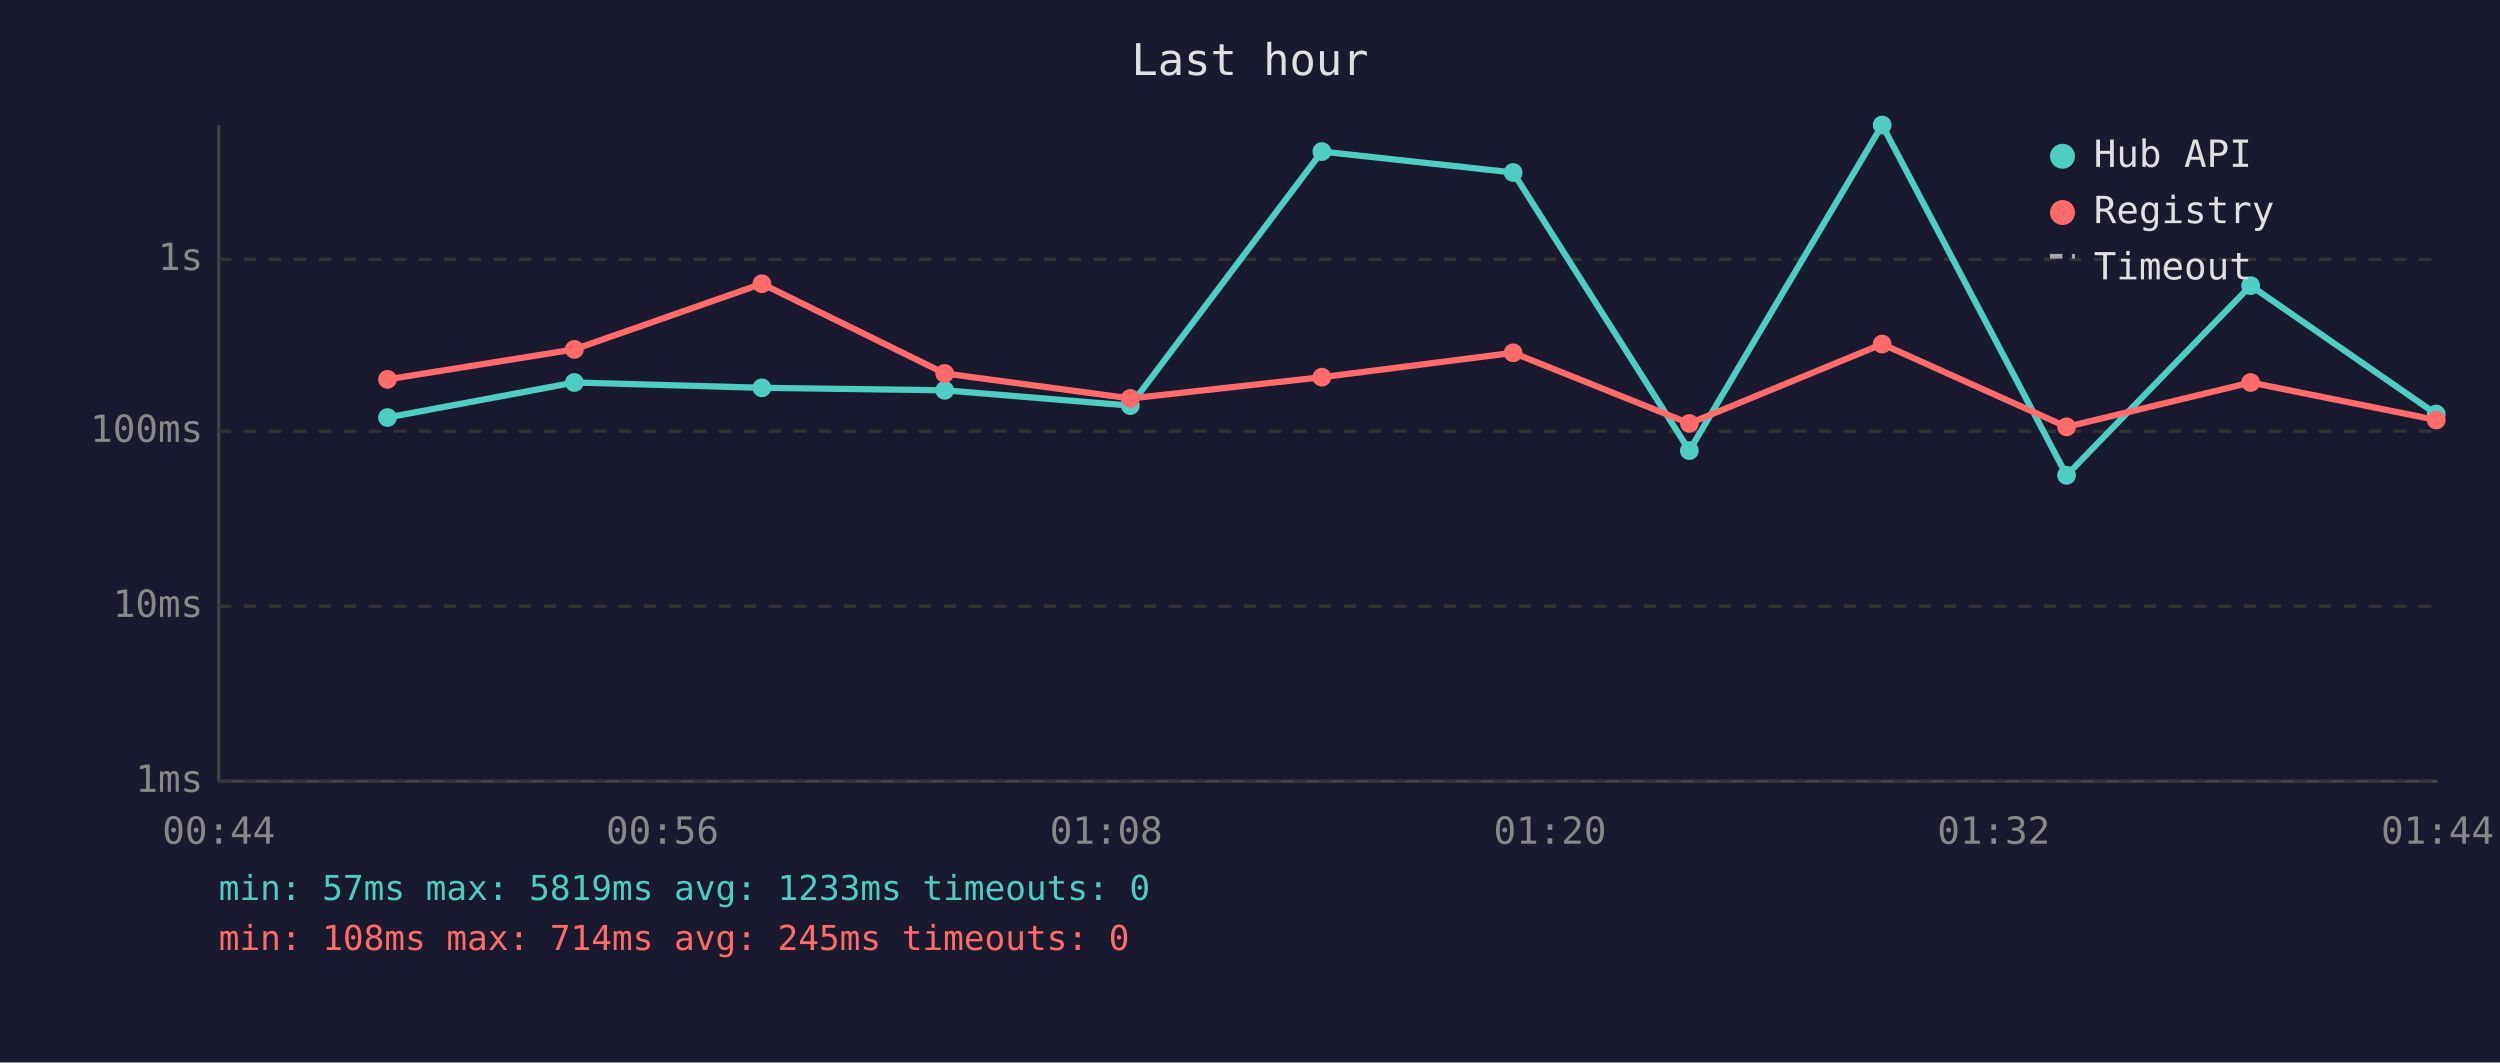
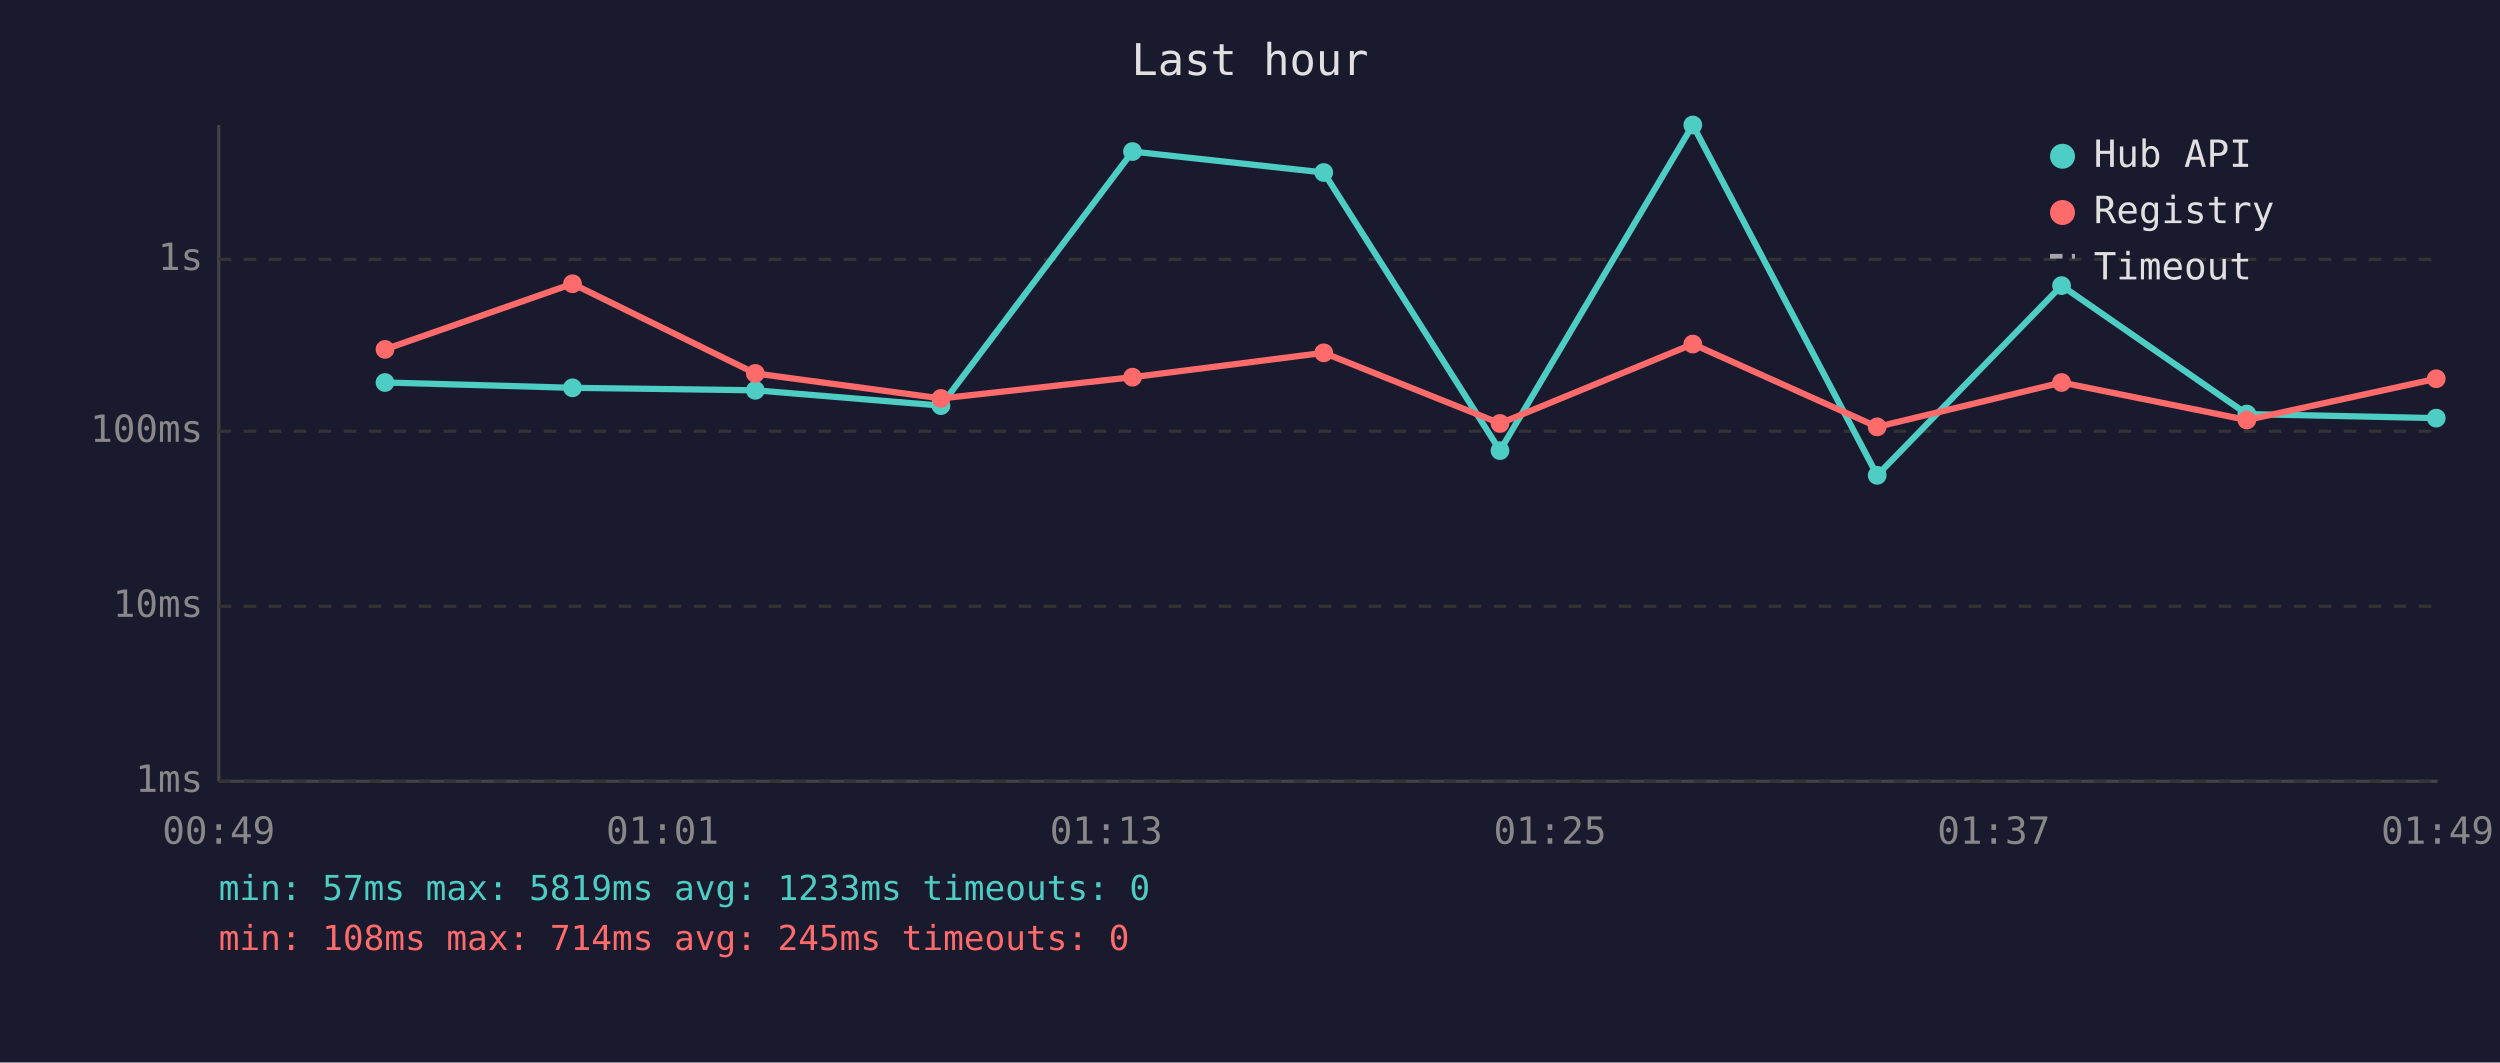
<svg xmlns="http://www.w3.org/2000/svg" viewBox="0 0 800 340" font-family="monospace" font-size="12">
  <rect width="800" height="340" fill="#1a1a2e" />
  <text x="400" y="24" fill="#e0e0e0" font-size="14" text-anchor="middle">Last hour</text>
  <line x1="70" y1="40" x2="70" y2="250" stroke="#444" stroke-width="1" />
  <line x1="70" y1="250" x2="780" y2="250" stroke="#444" stroke-width="1" />
  <line x1="70" y1="250" x2="780" y2="250" stroke="#333" stroke-width="1" stroke-dasharray="4" />
  <text x="65" y="250" fill="#888" text-anchor="end" dominant-baseline="middle">1ms</text>
  <line x1="70" y1="194" x2="780" y2="194" stroke="#333" stroke-width="1" stroke-dasharray="4" />
  <text x="65" y="194" fill="#888" text-anchor="end" dominant-baseline="middle">10ms</text>
  <line x1="70" y1="138" x2="780" y2="138" stroke="#333" stroke-width="1" stroke-dasharray="4" />
  <text x="65" y="138" fill="#888" text-anchor="end" dominant-baseline="middle">100ms</text>
  <line x1="70" y1="83" x2="780" y2="83" stroke="#333" stroke-width="1" stroke-dasharray="4" />
  <text x="65" y="83" fill="#888" text-anchor="end" dominant-baseline="middle">1s</text>
-   <text x="70" y="270" fill="#888" text-anchor="middle">00:44</text>
-   <text x="212" y="270" fill="#888" text-anchor="middle">00:56</text>
-   <text x="354" y="270" fill="#888" text-anchor="middle">01:08</text>
-   <text x="496" y="270" fill="#888" text-anchor="middle">01:20</text>
-   <text x="638" y="270" fill="#888" text-anchor="middle">01:32</text>
-   <text x="780" y="270" fill="#888" text-anchor="middle">01:44</text>
-   <polyline points="124.0,133.6 183.8,122.4 243.8,124.1 302.3,124.9 361.7,129.8 423.0,48.5 484.2,55.2 540.6,144.2 602.3,40.0 661.3,152.1 720.2,91.4 779.6,132.5" fill="none" stroke="#4ecdc4" stroke-width="2" opacity="1" />
-   <circle cx="124.0" cy="133.6" r="3" fill="#4ecdc4" />
-   <circle cx="183.8" cy="122.4" r="3" fill="#4ecdc4" />
-   <circle cx="243.8" cy="124.1" r="3" fill="#4ecdc4" />
-   <circle cx="302.3" cy="124.9" r="3" fill="#4ecdc4" />
-   <circle cx="361.7" cy="129.8" r="3" fill="#4ecdc4" />
-   <circle cx="423.0" cy="48.5" r="3" fill="#4ecdc4" />
-   <circle cx="484.2" cy="55.2" r="3" fill="#4ecdc4" />
-   <circle cx="540.6" cy="144.2" r="3" fill="#4ecdc4" />
-   <circle cx="602.3" cy="40.0" r="3" fill="#4ecdc4" />
-   <circle cx="661.3" cy="152.1" r="3" fill="#4ecdc4" />
-   <circle cx="720.2" cy="91.4" r="3" fill="#4ecdc4" />
-   <circle cx="779.6" cy="132.5" r="3" fill="#4ecdc4" />
-   <polyline points="124.0,121.4 183.8,111.8 243.8,90.8 302.3,119.5 361.7,127.5 423.0,120.7 484.2,112.9 540.6,135.5 602.3,110.1 661.3,136.6 720.2,122.4 779.6,134.4" fill="none" stroke="#ff6b6b" stroke-width="2" opacity="1" />
-   <circle cx="124.0" cy="121.4" r="3" fill="#ff6b6b" />
-   <circle cx="183.8" cy="111.8" r="3" fill="#ff6b6b" />
-   <circle cx="243.8" cy="90.8" r="3" fill="#ff6b6b" />
-   <circle cx="302.3" cy="119.5" r="3" fill="#ff6b6b" />
-   <circle cx="361.7" cy="127.5" r="3" fill="#ff6b6b" />
-   <circle cx="423.0" cy="120.7" r="3" fill="#ff6b6b" />
-   <circle cx="484.2" cy="112.9" r="3" fill="#ff6b6b" />
-   <circle cx="540.6" cy="135.5" r="3" fill="#ff6b6b" />
-   <circle cx="602.3" cy="110.1" r="3" fill="#ff6b6b" />
-   <circle cx="661.3" cy="136.6" r="3" fill="#ff6b6b" />
-   <circle cx="720.2" cy="122.4" r="3" fill="#ff6b6b" />
-   <circle cx="779.6" cy="134.4" r="3" fill="#ff6b6b" />
+   <text x="70" y="270" fill="#888" text-anchor="middle">00:49</text>
+   <text x="212" y="270" fill="#888" text-anchor="middle">01:01</text>
+   <text x="354" y="270" fill="#888" text-anchor="middle">01:13</text>
+   <text x="496" y="270" fill="#888" text-anchor="middle">01:25</text>
+   <text x="638" y="270" fill="#888" text-anchor="middle">01:37</text>
+   <text x="780" y="270" fill="#888" text-anchor="middle">01:49</text>
+   <polyline points="123.2,122.4 183.2,124.1 241.7,124.9 301.1,129.8 362.4,48.5 423.6,55.2 480.0,144.2 541.7,40.0 600.7,152.1 659.7,91.4 719.0,132.5 779.6,133.8" fill="none" stroke="#4ecdc4" stroke-width="2" opacity="1" />
+   <circle cx="123.2" cy="122.4" r="3" fill="#4ecdc4" />
+   <circle cx="183.2" cy="124.1" r="3" fill="#4ecdc4" />
+   <circle cx="241.7" cy="124.9" r="3" fill="#4ecdc4" />
+   <circle cx="301.1" cy="129.8" r="3" fill="#4ecdc4" />
+   <circle cx="362.4" cy="48.5" r="3" fill="#4ecdc4" />
+   <circle cx="423.6" cy="55.2" r="3" fill="#4ecdc4" />
+   <circle cx="480.0" cy="144.2" r="3" fill="#4ecdc4" />
+   <circle cx="541.7" cy="40.0" r="3" fill="#4ecdc4" />
+   <circle cx="600.7" cy="152.1" r="3" fill="#4ecdc4" />
+   <circle cx="659.7" cy="91.4" r="3" fill="#4ecdc4" />
+   <circle cx="719.0" cy="132.5" r="3" fill="#4ecdc4" />
+   <circle cx="779.6" cy="133.8" r="3" fill="#4ecdc4" />
+   <polyline points="123.2,111.8 183.2,90.8 241.7,119.5 301.1,127.5 362.4,120.7 423.6,112.9 480.0,135.5 541.7,110.1 600.7,136.6 659.7,122.4 719.0,134.4 779.6,121.2" fill="none" stroke="#ff6b6b" stroke-width="2" opacity="1" />
+   <circle cx="123.2" cy="111.8" r="3" fill="#ff6b6b" />
+   <circle cx="183.2" cy="90.8" r="3" fill="#ff6b6b" />
+   <circle cx="241.7" cy="119.5" r="3" fill="#ff6b6b" />
+   <circle cx="301.1" cy="127.5" r="3" fill="#ff6b6b" />
+   <circle cx="362.4" cy="120.7" r="3" fill="#ff6b6b" />
+   <circle cx="423.6" cy="112.9" r="3" fill="#ff6b6b" />
+   <circle cx="480.0" cy="135.5" r="3" fill="#ff6b6b" />
+   <circle cx="541.7" cy="110.1" r="3" fill="#ff6b6b" />
+   <circle cx="600.7" cy="136.6" r="3" fill="#ff6b6b" />
+   <circle cx="659.7" cy="122.4" r="3" fill="#ff6b6b" />
+   <circle cx="719.0" cy="134.4" r="3" fill="#ff6b6b" />
+   <circle cx="779.6" cy="121.2" r="3" fill="#ff6b6b" />
  <circle cx="660" cy="50" r="4" fill="#4ecdc4" />
  <text x="670" y="50" fill="#e0e0e0" dominant-baseline="middle">Hub API</text>
  <circle cx="660" cy="68" r="4" fill="#ff6b6b" />
  <text x="670" y="68" fill="#e0e0e0" dominant-baseline="middle">Registry</text>
  <line x1="656" y1="82" x2="664" y2="82" stroke="#e0e0e0" stroke-width="1.5" stroke-dasharray="4,3" opacity="0.7" />
  <text x="670" y="86" fill="#e0e0e0" dominant-baseline="middle">Timeout</text>
  <text x="70" y="288" fill="#4ecdc4" font-size="11">min: 57ms  max: 5819ms  avg: 1233ms  timeouts: 0</text>
  <text x="70" y="304" fill="#ff6b6b" font-size="11">min: 108ms  max: 714ms  avg: 245ms  timeouts: 0</text>
</svg>
